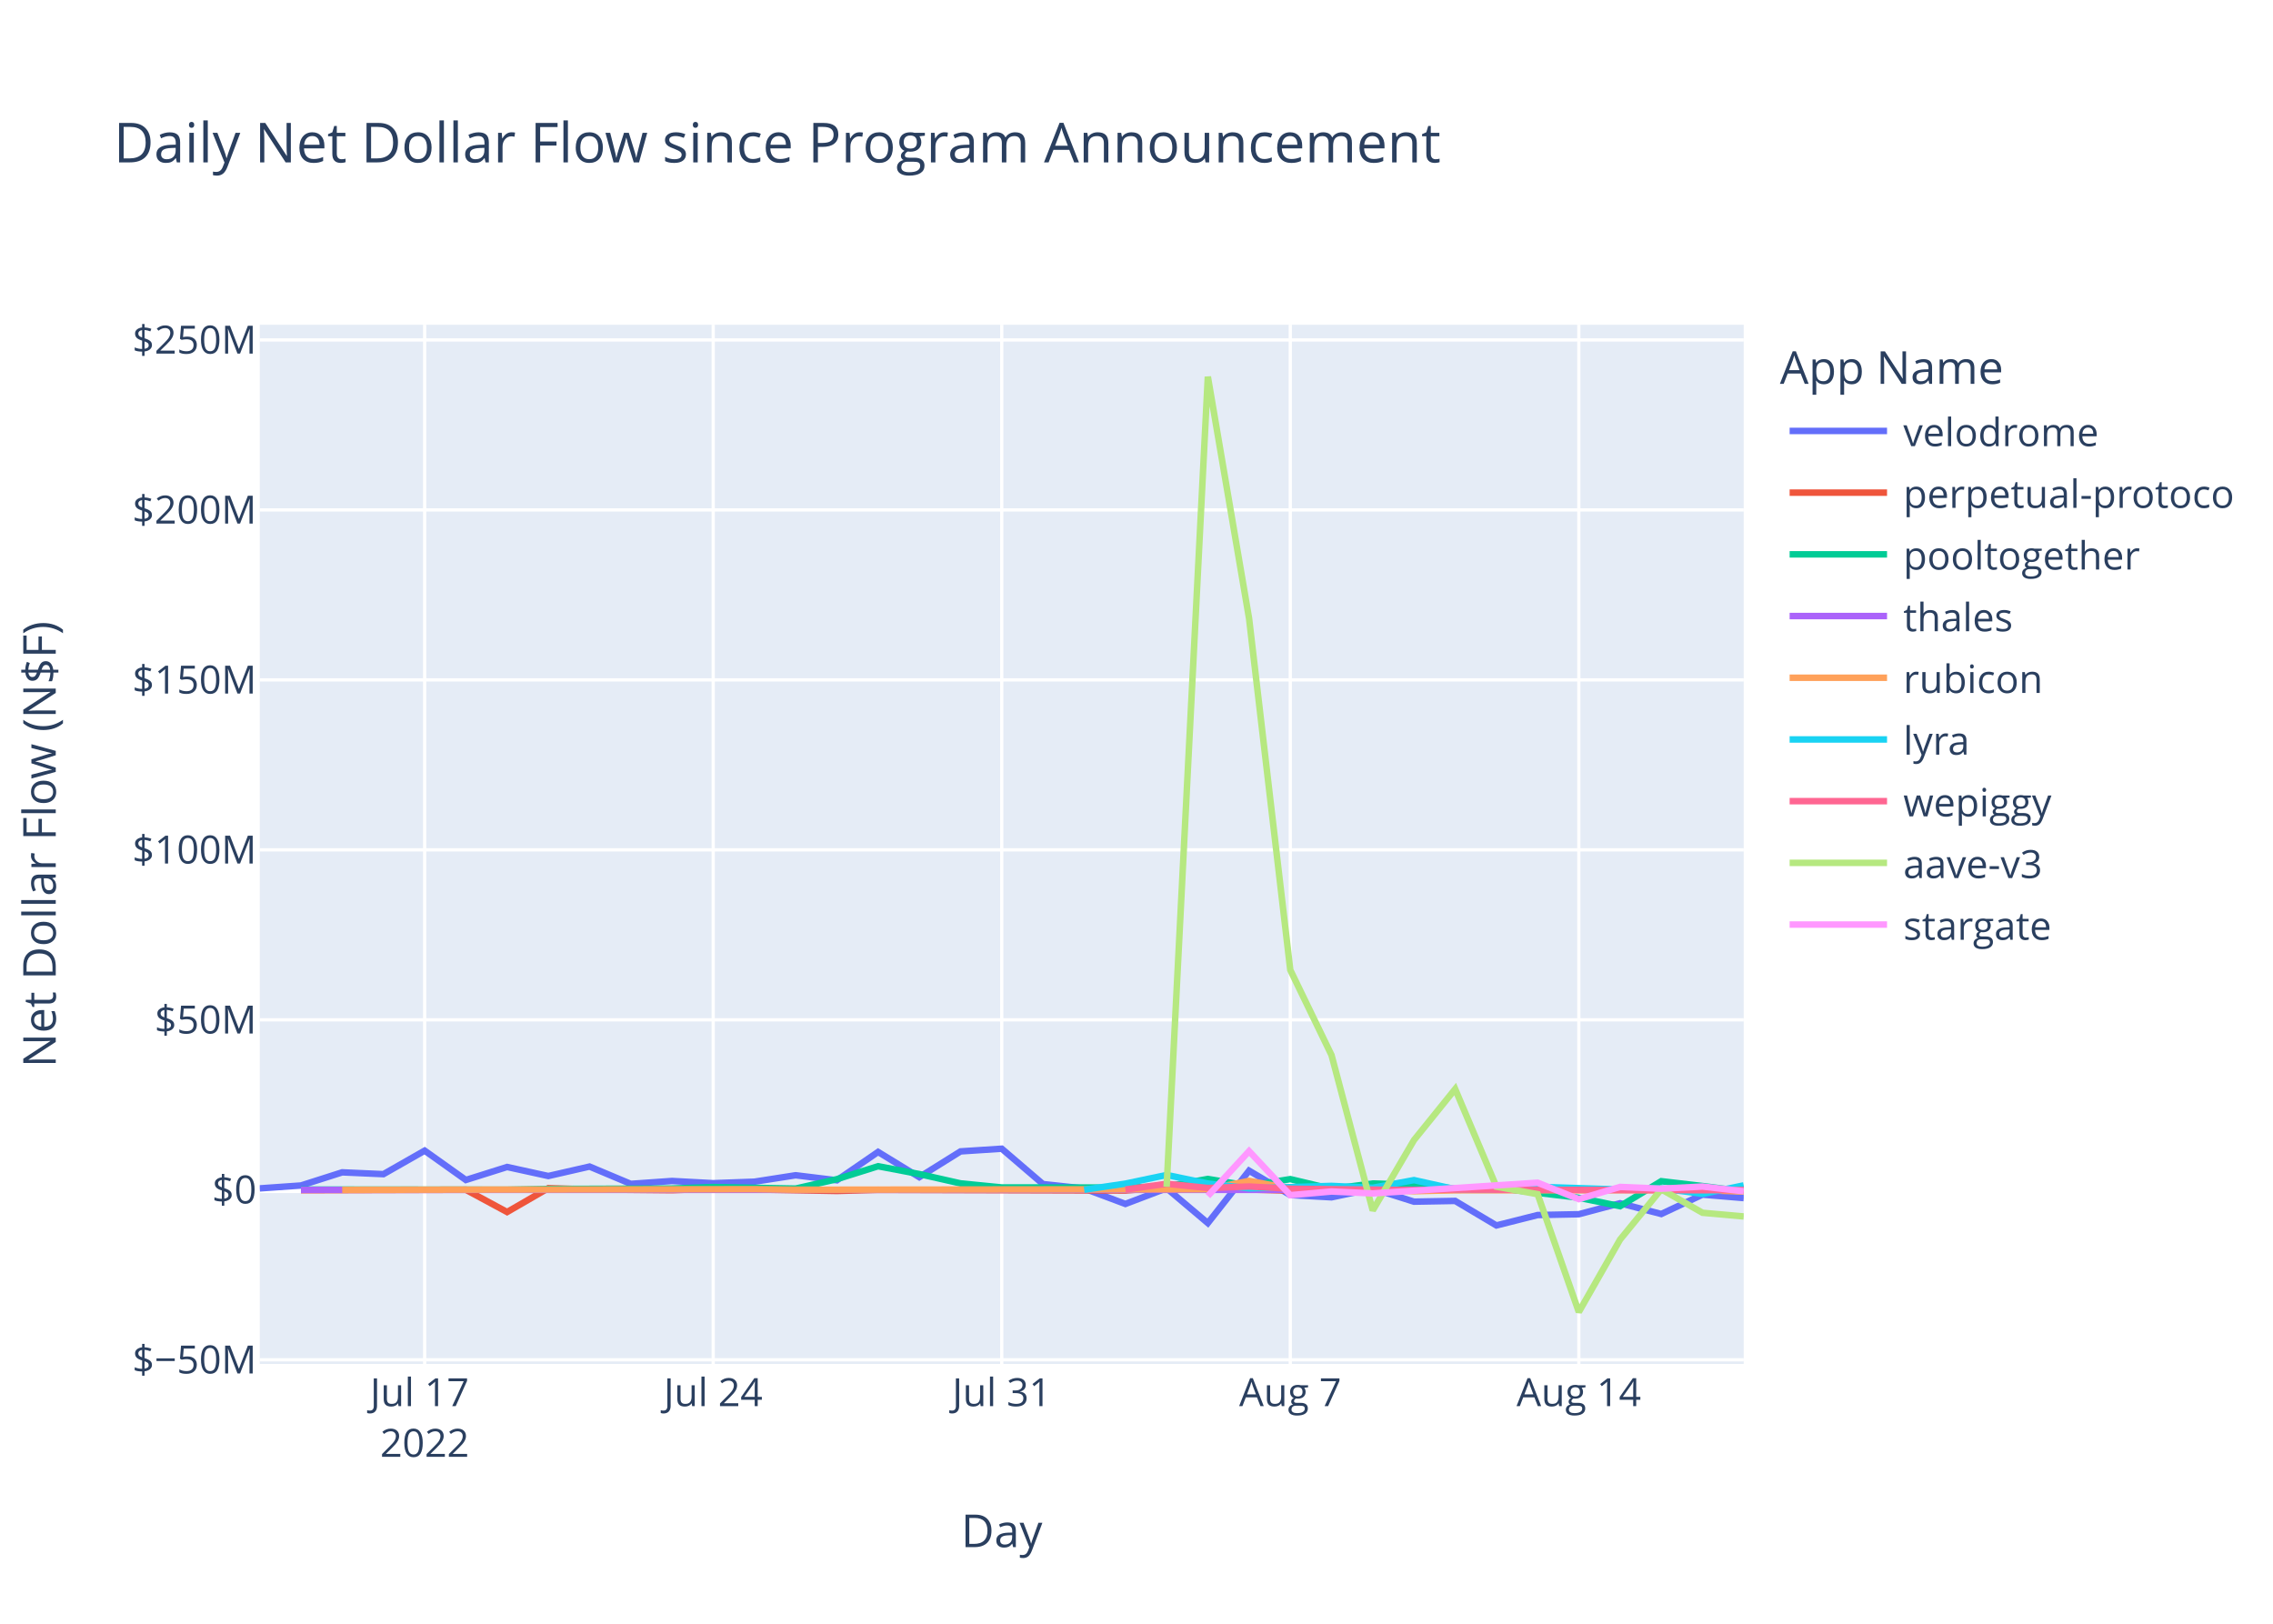
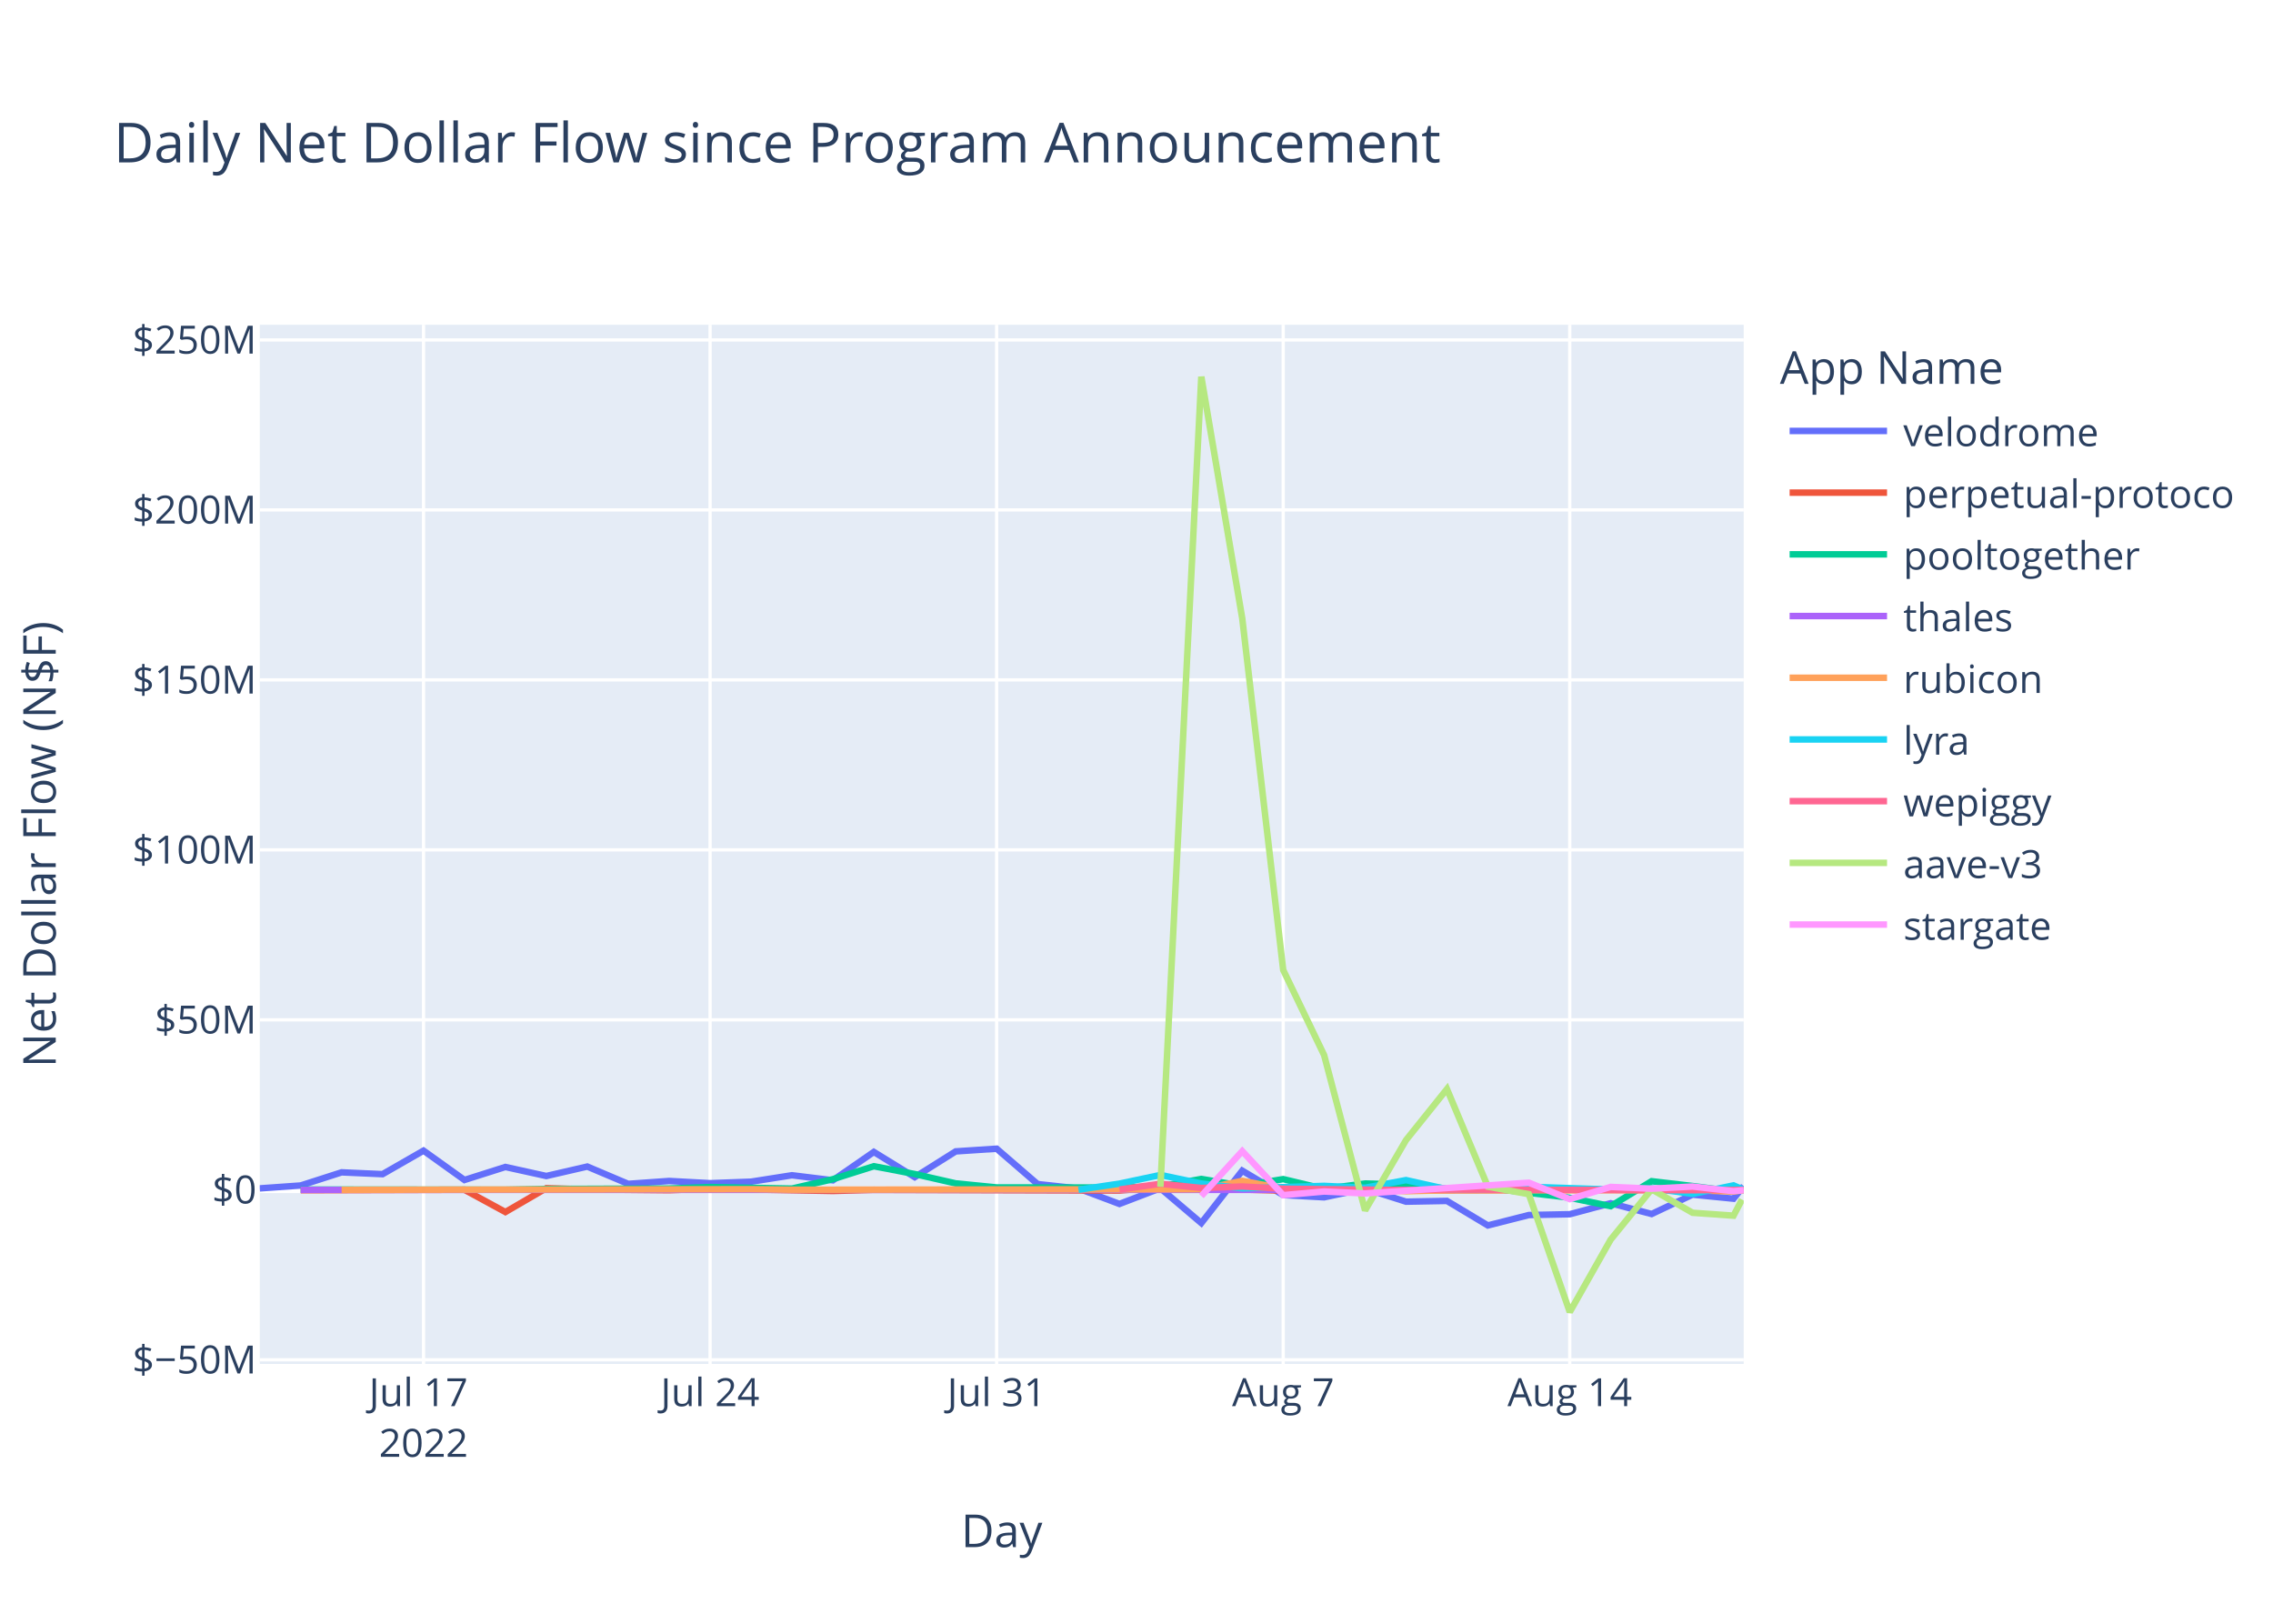
<svg xmlns="http://www.w3.org/2000/svg" class="main-svg" width="700" height="500" style="" viewBox="0 0 700 500">
  <rect x="0" y="0" width="700" height="500" style="fill: rgb(255, 255, 255); fill-opacity: 1;" />
-   <defs id="defs-dc75ba">
+   <defs id="defs-26530b">
    <g class="clips">
-       <clipPath id="clipdc75baxyplot" class="plotclip">
+       <clipPath id="clip26530bxyplot" class="plotclip">
        <rect width="457" height="320" />
      </clipPath>
-       <clipPath class="axesclip" id="clipdc75bax">
+       <clipPath class="axesclip" id="clip26530bx">
        <rect x="80" y="0" width="457" height="500" />
      </clipPath>
-       <clipPath class="axesclip" id="clipdc75bay">
+       <clipPath class="axesclip" id="clip26530by">
        <rect x="0" y="100" width="700" height="320" />
      </clipPath>
-       <clipPath class="axesclip" id="clipdc75baxy">
+       <clipPath class="axesclip" id="clip26530bxy">
        <rect x="80" y="100" width="457" height="320" />
      </clipPath>
    </g>
    <g class="gradients" />
    <g class="patterns" />
  </defs>
  <g class="bglayer">
    <rect class="bg" x="80" y="100" width="457" height="320" style="fill: rgb(229, 236, 246); fill-opacity: 1; stroke-width: 0;" />
  </g>
  <g class="layer-below">
    <g class="imagelayer" />
    <g class="shapelayer" />
  </g>
  <g class="cartesianlayer">
    <g class="subplot xy">
      <g class="layer-subplot">
        <g class="shapelayer" />
        <g class="imagelayer" />
      </g>
      <g class="minor-gridlayer">
        <g class="x" />
        <g class="y" />
      </g>
      <g class="gridlayer">
        <g class="x">
-           <path class="xgrid crisp" transform="translate(130.78,0)" d="M0,100v320" style="stroke: rgb(255, 255, 255); stroke-opacity: 1; stroke-width: 1px;" />
-           <path class="xgrid crisp" transform="translate(219.64,0)" d="M0,100v320" style="stroke: rgb(255, 255, 255); stroke-opacity: 1; stroke-width: 1px;" />
-           <path class="xgrid crisp" transform="translate(308.5,0)" d="M0,100v320" style="stroke: rgb(255, 255, 255); stroke-opacity: 1; stroke-width: 1px;" />
-           <path class="xgrid crisp" transform="translate(397.36,0)" d="M0,100v320" style="stroke: rgb(255, 255, 255); stroke-opacity: 1; stroke-width: 1px;" />
-           <path class="xgrid crisp" transform="translate(486.22,0)" d="M0,100v320" style="stroke: rgb(255, 255, 255); stroke-opacity: 1; stroke-width: 1px;" />
+           <path class="xgrid crisp" transform="translate(130.43,0)" d="M0,100v320" style="stroke: rgb(255, 255, 255); stroke-opacity: 1; stroke-width: 1px;" />
+           <path class="xgrid crisp" transform="translate(218.68,0)" d="M0,100v320" style="stroke: rgb(255, 255, 255); stroke-opacity: 1; stroke-width: 1px;" />
+           <path class="xgrid crisp" transform="translate(306.93,0)" d="M0,100v320" style="stroke: rgb(255, 255, 255); stroke-opacity: 1; stroke-width: 1px;" />
+           <path class="xgrid crisp" transform="translate(395.18,0)" d="M0,100v320" style="stroke: rgb(255, 255, 255); stroke-opacity: 1; stroke-width: 1px;" />
+           <path class="xgrid crisp" transform="translate(483.43,0)" d="M0,100v320" style="stroke: rgb(255, 255, 255); stroke-opacity: 1; stroke-width: 1px;" />
        </g>
        <g class="y">
          <path class="ygrid crisp" transform="translate(0,418.72)" d="M80,0h457" style="stroke: rgb(255, 255, 255); stroke-opacity: 1; stroke-width: 1px;" />
          <path class="ygrid crisp" transform="translate(0,314.04)" d="M80,0h457" style="stroke: rgb(255, 255, 255); stroke-opacity: 1; stroke-width: 1px;" />
          <path class="ygrid crisp" transform="translate(0,261.7)" d="M80,0h457" style="stroke: rgb(255, 255, 255); stroke-opacity: 1; stroke-width: 1px;" />
          <path class="ygrid crisp" transform="translate(0,209.36)" d="M80,0h457" style="stroke: rgb(255, 255, 255); stroke-opacity: 1; stroke-width: 1px;" />
          <path class="ygrid crisp" transform="translate(0,157.02)" d="M80,0h457" style="stroke: rgb(255, 255, 255); stroke-opacity: 1; stroke-width: 1px;" />
          <path class="ygrid crisp" transform="translate(0,104.68)" d="M80,0h457" style="stroke: rgb(255, 255, 255); stroke-opacity: 1; stroke-width: 1px;" />
        </g>
      </g>
      <g class="zerolinelayer">
        <path class="yzl zl crisp" transform="translate(0,366.38)" d="M80,0h457" style="stroke: rgb(255, 255, 255); stroke-opacity: 1; stroke-width: 2px;" />
      </g>
      <path class="xlines-below" />
      <path class="ylines-below" />
      <g class="overlines-below" />
      <g class="xaxislayer-below" />
      <g class="yaxislayer-below" />
      <g class="overaxes-below" />
-       <g class="plot" transform="translate(80,100)" clip-path="url(#clipdc75baxyplot)">
+       <g class="plot" transform="translate(80,100)" clip-path="url(#clip26530bxyplot)">
        <g class="scatterlayer mlayer">
-           <g class="trace scatter tracecbb19c" style="stroke-miterlimit: 2; opacity: 1;">
-             <g class="fills" />
-             <g class="errorbars" />
-             <g class="lines">
-               <path class="js-line" d="M0,265.94L12.69,265.05L25.39,261L38.08,261.56L50.78,254.32L63.47,263.35L76.17,259.35L88.86,262.13L101.56,259.22L114.25,264.55L126.95,263.66L139.64,264.34L152.33,263.88L165.03,261.9L177.72,263.45L190.42,254.72L203.11,262.48L215.81,254.55L228.5,253.72L241.2,264.61L253.89,265.98L266.58,270.73L279.28,265.9L291.97,276.62L304.67,260.49L317.36,267.99L330.06,268.69L342.75,266.01L355.45,270.03L368.14,269.8L380.84,277.35L393.53,274.15L406.22,273.9L418.92,270.52L431.61,273.83L444.31,267.86L457,268.92" style="vector-effect: non-scaling-stroke; fill: none; stroke: rgb(99, 110, 250); stroke-opacity: 1; stroke-width: 2px; opacity: 1;" />
-             </g>
-             <g class="points" />
-             <g class="text" />
-           </g>
-           <g class="trace scatter trace89d73f" style="stroke-miterlimit: 2; opacity: 1;">
-             <g class="fills" />
-             <g class="errorbars" />
-             <g class="lines">
-               <path class="js-line" d="M12.69,266.5L63.47,266.37L76.17,273.22L88.86,265.88L101.56,266.26L126.95,266.5L139.64,266.04L177.72,266.74L190.42,266.39L266.58,266.6L279.28,265.61L317.36,266.64L330.06,266.61L342.75,266.15L355.45,266.54L393.53,265.94L406.22,266.41L457,266.15" style="vector-effect: non-scaling-stroke; fill: none; stroke: rgb(239, 85, 59); stroke-opacity: 1; stroke-width: 2px; opacity: 1;" />
-             </g>
-             <g class="points" />
-             <g class="text" />
-           </g>
-           <g class="trace scatter trace6ec30a" style="stroke-miterlimit: 2; opacity: 1;">
-             <g class="fills" />
-             <g class="errorbars" />
-             <g class="lines">
-               <path class="js-line" d="M12.69,266.3L76.17,266.36L88.86,266.12L126.95,265.98L139.64,265.53L165.03,266L177.72,263.11L190.42,259.12L203.11,261.53L215.81,264.4L228.5,265.65L266.58,265.69L279.28,265.32L291.97,263.04L304.67,265.14L317.36,263.09L330.06,266.1L342.75,264.44L355.45,264.83L368.14,265.97L380.84,265.8L406.22,268.82L418.92,271.42L431.61,263.73L444.31,265.22L457,266.85" style="vector-effect: non-scaling-stroke; fill: none; stroke: rgb(0, 204, 150); stroke-opacity: 1; stroke-width: 2px; opacity: 1;" />
-             </g>
-             <g class="points" />
-             <g class="text" />
-           </g>
-           <g class="trace scatter traced9dae9" style="stroke-miterlimit: 2; opacity: 1;">
-             <g class="fills" />
-             <g class="errorbars" />
-             <g class="lines">
-               <path class="js-line" d="M12.69,266.4L330.06,266.4L342.75,266.39L457,266.39" style="vector-effect: non-scaling-stroke; fill: none; stroke: rgb(171, 99, 250); stroke-opacity: 1; stroke-width: 2px; opacity: 1;" />
-             </g>
-             <g class="points" />
-             <g class="text" />
-           </g>
-           <g class="trace scatter tracea29c88" style="stroke-miterlimit: 2; opacity: 1;">
-             <g class="fills" />
-             <g class="errorbars" />
-             <g class="lines">
-               <path class="js-line" d="M25.39,266.38L152.33,266.19L165.03,266.35L291.97,266.2L304.67,263.63L317.36,266.01L330.06,265.46L355.45,266.81L368.14,266.52L444.31,266.48L457,266.92" style="vector-effect: non-scaling-stroke; fill: none; stroke: rgb(255, 161, 90); stroke-opacity: 1; stroke-width: 2px; opacity: 1;" />
-             </g>
-             <g class="points" />
-             <g class="text" />
-           </g>
-           <g class="trace scatter trace8fa7fd" style="stroke-miterlimit: 2; opacity: 1;">
-             <g class="fills" />
-             <g class="errorbars" />
-             <g class="lines">
-               <path class="js-line" d="M253.89,266.36L266.58,264.48L279.28,261.81L291.97,264.44L304.67,265.93L330.06,265.17L342.75,265.75L355.45,263.39L368.14,266.2L380.84,266.28L393.53,265.45L418.92,266.29L431.61,265.93L444.31,267.63L457,265.02" style="vector-effect: non-scaling-stroke; fill: none; stroke: rgb(25, 211, 243); stroke-opacity: 1; stroke-width: 2px; opacity: 1;" />
-             </g>
-             <g class="points" />
-             <g class="text" />
-           </g>
-           <g class="trace scatter traced64917" style="stroke-miterlimit: 2; opacity: 1;">
-             <g class="fills" />
-             <g class="errorbars" />
-             <g class="lines">
-               <path class="js-line" d="M266.58,266.3L279.28,264.52L291.97,265.82L304.67,265.36L317.36,266.05L355.45,266.45L368.14,266.3L444.31,266.51L457,266.44" style="vector-effect: non-scaling-stroke; fill: none; stroke: rgb(255, 102, 146); stroke-opacity: 1; stroke-width: 2px; opacity: 1;" />
-             </g>
-             <g class="points" />
-             <g class="text" />
-           </g>
-           <g class="trace scatter tracea024df" style="stroke-miterlimit: 2; opacity: 1;">
-             <g class="fills" />
-             <g class="errorbars" />
-             <g class="lines">
-               <path class="js-line" d="M279.28,265.44L291.97,16L304.67,90.45L317.36,198.69L330.06,224.91L342.75,272.73L355.45,251.08L368.14,235.35L380.84,265.42L393.53,267.73L406.22,304L418.92,281.71L431.61,266.21L444.31,273.45L457,274.58" style="vector-effect: non-scaling-stroke; fill: none; stroke: rgb(182, 232, 128); stroke-opacity: 1; stroke-width: 2px; opacity: 1;" />
-             </g>
-             <g class="points" />
-             <g class="text" />
-           </g>
-           <g class="trace scatter tracebbbebb" style="stroke-miterlimit: 2; opacity: 1;">
-             <g class="fills" />
-             <g class="errorbars" />
-             <g class="lines">
-               <path class="js-line" d="M291.97,268.29L304.67,254.48L317.36,268.03L330.06,266.9L342.75,267.49L393.53,264.19L406.22,269.25L418.92,265.49L431.61,266.04L444.31,265.37L457,266.83" style="vector-effect: non-scaling-stroke; fill: none; stroke: rgb(255, 151, 255); stroke-opacity: 1; stroke-width: 2px; opacity: 1;" />
+           <g class="trace scatter trace4f927b" style="stroke-miterlimit: 2; opacity: 1;">
+             <g class="fills" />
+             <g class="errorbars" />
+             <g class="lines">
+               <path class="js-line" d="M0,265.94L12.61,265.05L25.21,261L37.82,261.56L50.43,254.32L63.04,263.35L75.64,259.35L88.25,262.13L100.86,259.22L113.46,264.55L126.07,263.66L138.68,264.34L151.29,263.88L163.89,261.9L176.5,263.45L189.11,254.72L201.71,262.48L214.32,254.55L226.93,253.72L239.54,264.61L252.14,265.98L264.75,270.73L277.36,265.9L289.96,276.62L302.57,260.49L315.18,267.99L327.78,268.69L340.39,266.01L353,270.03L365.61,269.8L378.21,277.35L390.82,274.15L403.43,273.9L416.03,270.52L428.64,273.83L441.25,267.86L453.86,269.11L457,265.21" style="vector-effect: non-scaling-stroke; fill: none; stroke: rgb(99, 110, 250); stroke-opacity: 1; stroke-width: 2px; opacity: 1;" />
+             </g>
+             <g class="points" />
+             <g class="text" />
+           </g>
+           <g class="trace scatter traceac459a" style="stroke-miterlimit: 2; opacity: 1;">
+             <g class="fills" />
+             <g class="errorbars" />
+             <g class="lines">
+               <path class="js-line" d="M12.61,266.5L63.04,266.37L75.64,273.22L88.25,265.88L100.86,266.26L126.07,266.5L138.68,266.04L176.5,266.74L189.11,266.39L264.75,266.6L277.36,265.61L315.18,266.64L327.78,266.61L340.39,266.15L353,266.54L403.43,266.41L416.03,266.3L457,266.37" style="vector-effect: non-scaling-stroke; fill: none; stroke: rgb(239, 85, 59); stroke-opacity: 1; stroke-width: 2px; opacity: 1;" />
+             </g>
+             <g class="points" />
+             <g class="text" />
+           </g>
+           <g class="trace scatter tracedbd442" style="stroke-miterlimit: 2; opacity: 1;">
+             <g class="fills" />
+             <g class="errorbars" />
+             <g class="lines">
+               <path class="js-line" d="M12.61,266.3L75.64,266.36L88.25,266.12L126.07,265.98L138.68,265.53L163.89,266L176.5,263.11L189.11,259.12L201.71,261.53L214.32,264.4L226.93,265.65L264.75,265.69L277.36,265.32L289.96,263.04L302.57,265.14L315.18,263.09L327.78,266.1L340.39,264.44L353,264.83L365.61,265.97L378.21,265.8L403.43,268.82L416.03,271.42L428.64,263.73L441.25,265.22L453.86,266.85L457,266.46" style="vector-effect: non-scaling-stroke; fill: none; stroke: rgb(0, 204, 150); stroke-opacity: 1; stroke-width: 2px; opacity: 1;" />
+             </g>
+             <g class="points" />
+             <g class="text" />
+           </g>
+           <g class="trace scatter tracecf3ed6" style="stroke-miterlimit: 2; opacity: 1;">
+             <g class="fills" />
+             <g class="errorbars" />
+             <g class="lines">
+               <path class="js-line" d="M12.61,266.4L315.18,266.4L327.78,266.4L457,266.38" style="vector-effect: non-scaling-stroke; fill: none; stroke: rgb(171, 99, 250); stroke-opacity: 1; stroke-width: 2px; opacity: 1;" />
+             </g>
+             <g class="points" />
+             <g class="text" />
+           </g>
+           <g class="trace scatter tracea926e3" style="stroke-miterlimit: 2; opacity: 1;">
+             <g class="fills" />
+             <g class="errorbars" />
+             <g class="lines">
+               <path class="js-line" d="M25.21,266.38L151.29,266.19L163.89,266.35L289.96,266.2L302.57,263.63L315.18,266.01L327.78,265.46L353,266.81L365.61,266.52L441.25,266.48L453.86,266.93L457,266.48" style="vector-effect: non-scaling-stroke; fill: none; stroke: rgb(255, 161, 90); stroke-opacity: 1; stroke-width: 2px; opacity: 1;" />
+             </g>
+             <g class="points" />
+             <g class="text" />
+           </g>
+           <g class="trace scatter tracea4b6cb" style="stroke-miterlimit: 2; opacity: 1;">
+             <g class="fills" />
+             <g class="errorbars" />
+             <g class="lines">
+               <path class="js-line" d="M252.14,266.36L264.75,264.48L277.36,261.81L289.96,264.44L302.57,265.93L327.78,265.17L340.39,265.75L353,263.39L365.61,266.2L378.21,266.28L390.82,265.45L416.03,266.29L428.64,265.93L441.25,267.63L453.86,265.02L457,266.38" style="vector-effect: non-scaling-stroke; fill: none; stroke: rgb(25, 211, 243); stroke-opacity: 1; stroke-width: 2px; opacity: 1;" />
+             </g>
+             <g class="points" />
+             <g class="text" />
+           </g>
+           <g class="trace scatter traceee7a45" style="stroke-miterlimit: 2; opacity: 1;">
+             <g class="fills" />
+             <g class="errorbars" />
+             <g class="lines">
+               <path class="js-line" d="M264.75,266.3L277.36,264.52L289.96,265.82L302.57,265.36L315.18,266.05L353,266.45L365.61,266.3L441.25,266.51L453.86,266.42L457,266.38" style="vector-effect: non-scaling-stroke; fill: none; stroke: rgb(255, 102, 146); stroke-opacity: 1; stroke-width: 2px; opacity: 1;" />
+             </g>
+             <g class="points" />
+             <g class="text" />
+           </g>
+           <g class="trace scatter tracea8d64e" style="stroke-miterlimit: 2; opacity: 1;">
+             <g class="fills" />
+             <g class="errorbars" />
+             <g class="lines">
+               <path class="js-line" d="M277.36,265.44L289.96,16L302.57,90.45L315.18,198.69L327.78,224.91L340.39,272.73L353,251.08L365.61,235.35L378.21,265.42L390.82,267.73L403.43,304L416.03,281.71L428.64,266.21L441.25,273.45L453.86,274.34L456.47,269.38" style="vector-effect: non-scaling-stroke; fill: none; stroke: rgb(182, 232, 128); stroke-opacity: 1; stroke-width: 2px; opacity: 1;" />
+             </g>
+             <g class="points" />
+             <g class="text" />
+           </g>
+           <g class="trace scatter trace46972b" style="stroke-miterlimit: 2; opacity: 1;">
+             <g class="fills" />
+             <g class="errorbars" />
+             <g class="lines">
+               <path class="js-line" d="M289.96,268.29L302.57,254.48L315.18,268.03L327.78,266.9L340.39,267.49L390.82,264.19L403.43,269.25L416.03,265.49L428.64,266.04L441.25,265.37L453.86,266.8L457,266.49" style="vector-effect: non-scaling-stroke; fill: none; stroke: rgb(255, 151, 255); stroke-opacity: 1; stroke-width: 2px; opacity: 1;" />
            </g>
            <g class="points" />
            <g class="text" />
          </g>
        </g>
      </g>
      <g class="overplot" />
      <path class="xlines-above crisp" d="M0,0" style="fill: none;" />
      <path class="ylines-above crisp" d="M0,0" style="fill: none;" />
      <g class="overlines-above" />
      <g class="xaxislayer-above">
        <g class="xtick">
-           <text text-anchor="middle" x="0" y="433" transform="translate(130.78,0)" style="font-family: 'Open Sans', verdana, arial, sans-serif; font-size: 12px; fill: rgb(42, 63, 95); fill-opacity: 1; white-space: pre; opacity: 1;">
+           <text text-anchor="middle" x="0" y="433" transform="translate(130.43,0)" style="font-family: 'Open Sans', verdana, arial, sans-serif; font-size: 12px; fill: rgb(42, 63, 95); fill-opacity: 1; white-space: pre; opacity: 1;">
            <tspan class="line" dy="0em" x="0" y="433">Jul 17</tspan>
            <tspan class="line" dy="1.3em" x="0" y="433">2022</tspan>
          </text>
        </g>
        <g class="xtick">
-           <text text-anchor="middle" x="0" y="433" style="font-family: 'Open Sans', verdana, arial, sans-serif; font-size: 12px; fill: rgb(42, 63, 95); fill-opacity: 1; white-space: pre; opacity: 1;" transform="translate(219.64,0)">Jul 24</text>
-         </g>
-         <g class="xtick">
-           <text text-anchor="middle" x="0" y="433" style="font-family: 'Open Sans', verdana, arial, sans-serif; font-size: 12px; fill: rgb(42, 63, 95); fill-opacity: 1; white-space: pre; opacity: 1;" transform="translate(308.5,0)">Jul 31</text>
-         </g>
-         <g class="xtick">
-           <text text-anchor="middle" x="0" y="433" style="font-family: 'Open Sans', verdana, arial, sans-serif; font-size: 12px; fill: rgb(42, 63, 95); fill-opacity: 1; white-space: pre; opacity: 1;" transform="translate(397.36,0)">Aug 7</text>
-         </g>
-         <g class="xtick">
-           <text text-anchor="middle" x="0" y="433" style="font-family: 'Open Sans', verdana, arial, sans-serif; font-size: 12px; fill: rgb(42, 63, 95); fill-opacity: 1; white-space: pre; opacity: 1;" transform="translate(486.22,0)">Aug 14</text>
+           <text text-anchor="middle" x="0" y="433" style="font-family: 'Open Sans', verdana, arial, sans-serif; font-size: 12px; fill: rgb(42, 63, 95); fill-opacity: 1; white-space: pre; opacity: 1;" transform="translate(218.68,0)">Jul 24</text>
+         </g>
+         <g class="xtick">
+           <text text-anchor="middle" x="0" y="433" style="font-family: 'Open Sans', verdana, arial, sans-serif; font-size: 12px; fill: rgb(42, 63, 95); fill-opacity: 1; white-space: pre; opacity: 1;" transform="translate(306.93,0)">Jul 31</text>
+         </g>
+         <g class="xtick">
+           <text text-anchor="middle" x="0" y="433" style="font-family: 'Open Sans', verdana, arial, sans-serif; font-size: 12px; fill: rgb(42, 63, 95); fill-opacity: 1; white-space: pre; opacity: 1;" transform="translate(395.18,0)">Aug 7</text>
+         </g>
+         <g class="xtick">
+           <text text-anchor="middle" x="0" y="433" style="font-family: 'Open Sans', verdana, arial, sans-serif; font-size: 12px; fill: rgb(42, 63, 95); fill-opacity: 1; white-space: pre; opacity: 1;" transform="translate(483.43,0)">Aug 14</text>
        </g>
      </g>
      <g class="yaxislayer-above">
        <g class="ytick">
          <text text-anchor="end" x="79" y="4.2" transform="translate(0,418.72)" style="font-family: 'Open Sans', verdana, arial, sans-serif; font-size: 12px; fill: rgb(42, 63, 95); fill-opacity: 1; white-space: pre; opacity: 1;">$−50M</text>
        </g>
        <g class="ytick">
          <text text-anchor="end" x="79" y="4.2" style="font-family: 'Open Sans', verdana, arial, sans-serif; font-size: 12px; fill: rgb(42, 63, 95); fill-opacity: 1; white-space: pre; opacity: 1;" transform="translate(0,366.38)">$0</text>
        </g>
        <g class="ytick">
          <text text-anchor="end" x="79" y="4.2" style="font-family: 'Open Sans', verdana, arial, sans-serif; font-size: 12px; fill: rgb(42, 63, 95); fill-opacity: 1; white-space: pre; opacity: 1;" transform="translate(0,314.04)">$50M</text>
        </g>
        <g class="ytick">
          <text text-anchor="end" x="79" y="4.2" style="font-family: 'Open Sans', verdana, arial, sans-serif; font-size: 12px; fill: rgb(42, 63, 95); fill-opacity: 1; white-space: pre; opacity: 1;" transform="translate(0,261.7)">$100M</text>
        </g>
        <g class="ytick">
          <text text-anchor="end" x="79" y="4.2" style="font-family: 'Open Sans', verdana, arial, sans-serif; font-size: 12px; fill: rgb(42, 63, 95); fill-opacity: 1; white-space: pre; opacity: 1;" transform="translate(0,209.36)">$150M</text>
        </g>
        <g class="ytick">
          <text text-anchor="end" x="79" y="4.2" style="font-family: 'Open Sans', verdana, arial, sans-serif; font-size: 12px; fill: rgb(42, 63, 95); fill-opacity: 1; white-space: pre; opacity: 1;" transform="translate(0,157.02)">$200M</text>
        </g>
        <g class="ytick">
          <text text-anchor="end" x="79" y="4.2" style="font-family: 'Open Sans', verdana, arial, sans-serif; font-size: 12px; fill: rgb(42, 63, 95); fill-opacity: 1; white-space: pre; opacity: 1;" transform="translate(0,104.68)">$250M</text>
        </g>
      </g>
      <g class="overaxes-above" />
    </g>
  </g>
  <g class="polarlayer" />
  <g class="smithlayer" />
  <g class="ternarylayer" />
  <g class="geolayer" />
  <g class="funnelarealayer" />
  <g class="pielayer" />
  <g class="iciclelayer" />
  <g class="treemaplayer" />
  <g class="sunburstlayer" />
  <g class="glimages" />
-   <defs id="topdefs-dc75ba">
+   <defs id="topdefs-26530b">
    <g class="clips" />
-     <clipPath id="legenddc75ba">
+     <clipPath id="legend26530b">
      <rect width="142" height="200" x="0" y="0" />
    </clipPath>
  </defs>
  <g class="layer-above">
    <g class="imagelayer" />
    <g class="shapelayer" />
  </g>
  <g class="infolayer">
    <g class="legend" pointer-events="all" transform="translate(546.14,100)">
      <rect class="bg" shape-rendering="crispEdges" style="stroke: rgb(68, 68, 68); stroke-opacity: 1; fill: rgb(255, 255, 255); fill-opacity: 1; stroke-width: 0px;" width="142" height="200" x="0" y="0" />
-       <g class="scrollbox" transform="" clip-path="url(#legenddc75ba)">
+       <g class="scrollbox" transform="" clip-path="url(#legend26530b)">
        <text class="legendtitletext" text-anchor="start" x="2" y="18.2" style="font-family: 'Open Sans', verdana, arial, sans-serif; font-size: 14px; fill: rgb(42, 63, 95); fill-opacity: 1; white-space: pre;">App Name</text>
        <g class="groups" transform="">
          <g class="traces" transform="translate(0,32.7)" style="opacity: 1;">
            <text class="legendtext" text-anchor="start" x="40" y="4.68" style="font-family: 'Open Sans', verdana, arial, sans-serif; font-size: 12px; fill: rgb(42, 63, 95); fill-opacity: 1; white-space: pre;">velodrome</text>
            <g class="layers" style="opacity: 1;">
              <g class="legendfill" />
              <g class="legendlines">
                <path class="js-line" d="M5,0h30" style="fill: none; stroke: rgb(99, 110, 250); stroke-opacity: 1; stroke-width: 2px;" />
              </g>
              <g class="legendsymbols">
                <g class="legendpoints" />
              </g>
            </g>
            <rect class="legendtoggle" x="0" y="-9.5" width="136.734" height="19" style="fill: rgb(0, 0, 0); fill-opacity: 0;" />
          </g>
        </g>
        <g class="groups" transform="">
          <g class="traces" transform="translate(0,51.7)" style="opacity: 1;">
            <text class="legendtext" text-anchor="start" x="40" y="4.68" style="font-family: 'Open Sans', verdana, arial, sans-serif; font-size: 12px; fill: rgb(42, 63, 95); fill-opacity: 1; white-space: pre;">perpetual-protocol</text>
            <g class="layers" style="opacity: 1;">
              <g class="legendfill" />
              <g class="legendlines">
                <path class="js-line" d="M5,0h30" style="fill: none; stroke: rgb(239, 85, 59); stroke-opacity: 1; stroke-width: 2px;" />
              </g>
              <g class="legendsymbols">
                <g class="legendpoints" />
              </g>
            </g>
            <rect class="legendtoggle" x="0" y="-9.5" width="136.734" height="19" style="fill: rgb(0, 0, 0); fill-opacity: 0;" />
          </g>
        </g>
        <g class="groups" transform="">
          <g class="traces" transform="translate(0,70.7)" style="opacity: 1;">
            <text class="legendtext" text-anchor="start" x="40" y="4.68" style="font-family: 'Open Sans', verdana, arial, sans-serif; font-size: 12px; fill: rgb(42, 63, 95); fill-opacity: 1; white-space: pre;">pooltogether</text>
            <g class="layers" style="opacity: 1;">
              <g class="legendfill" />
              <g class="legendlines">
                <path class="js-line" d="M5,0h30" style="fill: none; stroke: rgb(0, 204, 150); stroke-opacity: 1; stroke-width: 2px;" />
              </g>
              <g class="legendsymbols">
                <g class="legendpoints" />
              </g>
            </g>
            <rect class="legendtoggle" x="0" y="-9.5" width="136.734" height="19" style="fill: rgb(0, 0, 0); fill-opacity: 0;" />
          </g>
        </g>
        <g class="groups" transform="">
          <g class="traces" transform="translate(0,89.7)" style="opacity: 1;">
            <text class="legendtext" text-anchor="start" x="40" y="4.68" style="font-family: 'Open Sans', verdana, arial, sans-serif; font-size: 12px; fill: rgb(42, 63, 95); fill-opacity: 1; white-space: pre;">thales</text>
            <g class="layers" style="opacity: 1;">
              <g class="legendfill" />
              <g class="legendlines">
                <path class="js-line" d="M5,0h30" style="fill: none; stroke: rgb(171, 99, 250); stroke-opacity: 1; stroke-width: 2px;" />
              </g>
              <g class="legendsymbols">
                <g class="legendpoints" />
              </g>
            </g>
            <rect class="legendtoggle" x="0" y="-9.5" width="136.734" height="19" style="fill: rgb(0, 0, 0); fill-opacity: 0;" />
          </g>
        </g>
        <g class="groups" transform="">
          <g class="traces" transform="translate(0,108.7)" style="opacity: 1;">
            <text class="legendtext" text-anchor="start" x="40" y="4.68" style="font-family: 'Open Sans', verdana, arial, sans-serif; font-size: 12px; fill: rgb(42, 63, 95); fill-opacity: 1; white-space: pre;">rubicon</text>
            <g class="layers" style="opacity: 1;">
              <g class="legendfill" />
              <g class="legendlines">
                <path class="js-line" d="M5,0h30" style="fill: none; stroke: rgb(255, 161, 90); stroke-opacity: 1; stroke-width: 2px;" />
              </g>
              <g class="legendsymbols">
                <g class="legendpoints" />
              </g>
            </g>
            <rect class="legendtoggle" x="0" y="-9.5" width="136.734" height="19" style="fill: rgb(0, 0, 0); fill-opacity: 0;" />
          </g>
        </g>
        <g class="groups" transform="">
          <g class="traces" transform="translate(0,127.7)" style="opacity: 1;">
            <text class="legendtext" text-anchor="start" x="40" y="4.68" style="font-family: 'Open Sans', verdana, arial, sans-serif; font-size: 12px; fill: rgb(42, 63, 95); fill-opacity: 1; white-space: pre;">lyra</text>
            <g class="layers" style="opacity: 1;">
              <g class="legendfill" />
              <g class="legendlines">
                <path class="js-line" d="M5,0h30" style="fill: none; stroke: rgb(25, 211, 243); stroke-opacity: 1; stroke-width: 2px;" />
              </g>
              <g class="legendsymbols">
                <g class="legendpoints" />
              </g>
            </g>
            <rect class="legendtoggle" x="0" y="-9.5" width="136.734" height="19" style="fill: rgb(0, 0, 0); fill-opacity: 0;" />
          </g>
        </g>
        <g class="groups" transform="">
          <g class="traces" transform="translate(0,146.7)" style="opacity: 1;">
            <text class="legendtext" text-anchor="start" x="40" y="4.68" style="font-family: 'Open Sans', verdana, arial, sans-serif; font-size: 12px; fill: rgb(42, 63, 95); fill-opacity: 1; white-space: pre;">wepiggy</text>
            <g class="layers" style="opacity: 1;">
              <g class="legendfill" />
              <g class="legendlines">
                <path class="js-line" d="M5,0h30" style="fill: none; stroke: rgb(255, 102, 146); stroke-opacity: 1; stroke-width: 2px;" />
              </g>
              <g class="legendsymbols">
                <g class="legendpoints" />
              </g>
            </g>
            <rect class="legendtoggle" x="0" y="-9.5" width="136.734" height="19" style="fill: rgb(0, 0, 0); fill-opacity: 0;" />
          </g>
        </g>
        <g class="groups" transform="">
          <g class="traces" transform="translate(0,165.7)" style="opacity: 1;">
            <text class="legendtext" text-anchor="start" x="40" y="4.68" style="font-family: 'Open Sans', verdana, arial, sans-serif; font-size: 12px; fill: rgb(42, 63, 95); fill-opacity: 1; white-space: pre;">aave-v3</text>
            <g class="layers" style="opacity: 1;">
              <g class="legendfill" />
              <g class="legendlines">
                <path class="js-line" d="M5,0h30" style="fill: none; stroke: rgb(182, 232, 128); stroke-opacity: 1; stroke-width: 2px;" />
              </g>
              <g class="legendsymbols">
                <g class="legendpoints" />
              </g>
            </g>
            <rect class="legendtoggle" x="0" y="-9.5" width="136.734" height="19" style="fill: rgb(0, 0, 0); fill-opacity: 0;" />
          </g>
        </g>
        <g class="groups" transform="">
          <g class="traces" transform="translate(0,184.7)" style="opacity: 1;">
            <text class="legendtext" text-anchor="start" x="40" y="4.68" style="font-family: 'Open Sans', verdana, arial, sans-serif; font-size: 12px; fill: rgb(42, 63, 95); fill-opacity: 1; white-space: pre;">stargate</text>
            <g class="layers" style="opacity: 1;">
              <g class="legendfill" />
              <g class="legendlines">
                <path class="js-line" d="M5,0h30" style="fill: none; stroke: rgb(255, 151, 255); stroke-opacity: 1; stroke-width: 2px;" />
              </g>
              <g class="legendsymbols">
                <g class="legendpoints" />
              </g>
            </g>
            <rect class="legendtoggle" x="0" y="-9.5" width="136.734" height="19" style="fill: rgb(0, 0, 0); fill-opacity: 0;" />
          </g>
        </g>
      </g>
      <rect class="scrollbar" rx="20" ry="3" width="0" height="0" style="fill: rgb(128, 139, 164); fill-opacity: 1;" x="0" y="0" />
    </g>
    <g class="g-gtitle">
      <text class="gtitle" x="35" y="50" text-anchor="start" dy="0em" style="font-family: 'Open Sans', verdana, arial, sans-serif; font-size: 17px; fill: rgb(42, 63, 95); opacity: 1; font-weight: normal; white-space: pre;">Daily Net Dollar Flow since Program Announcement</text>
    </g>
    <g class="g-xtitle">
      <text class="xtitle" x="308.5" y="476.409" text-anchor="middle" style="font-family: 'Open Sans', verdana, arial, sans-serif; font-size: 14px; fill: rgb(42, 63, 95); opacity: 1; font-weight: normal; white-space: pre;">Day</text>
    </g>
    <g class="g-ytitle">
      <text class="ytitle" transform="rotate(-90,17.16875,260)" x="17.169" y="260" text-anchor="middle" style="font-family: 'Open Sans', verdana, arial, sans-serif; font-size: 14px; fill: rgb(42, 63, 95); opacity: 1; font-weight: normal; white-space: pre;">Net Dollar Flow (N$F)</text>
    </g>
  </g>
</svg>
